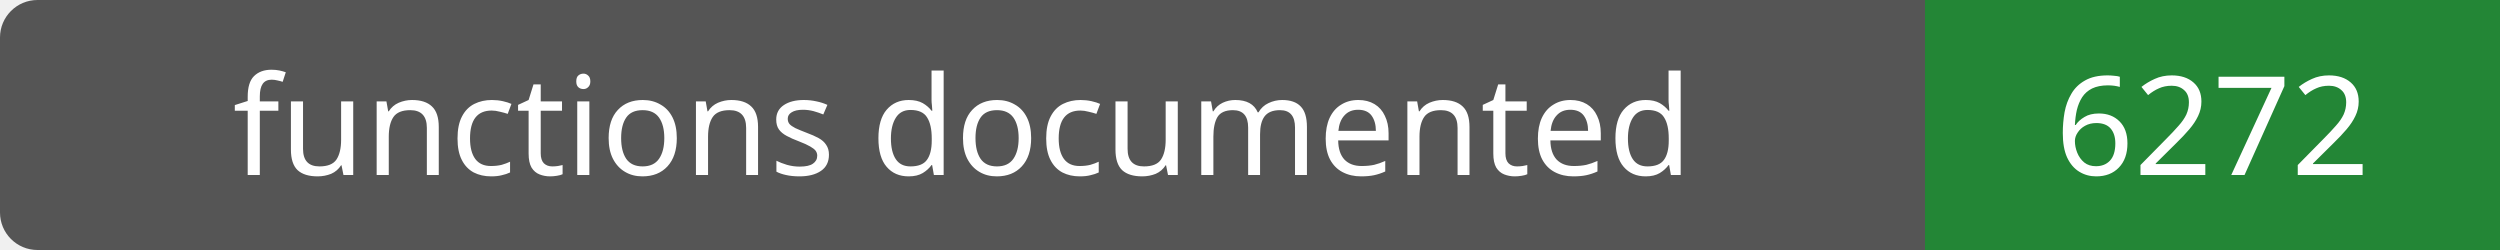
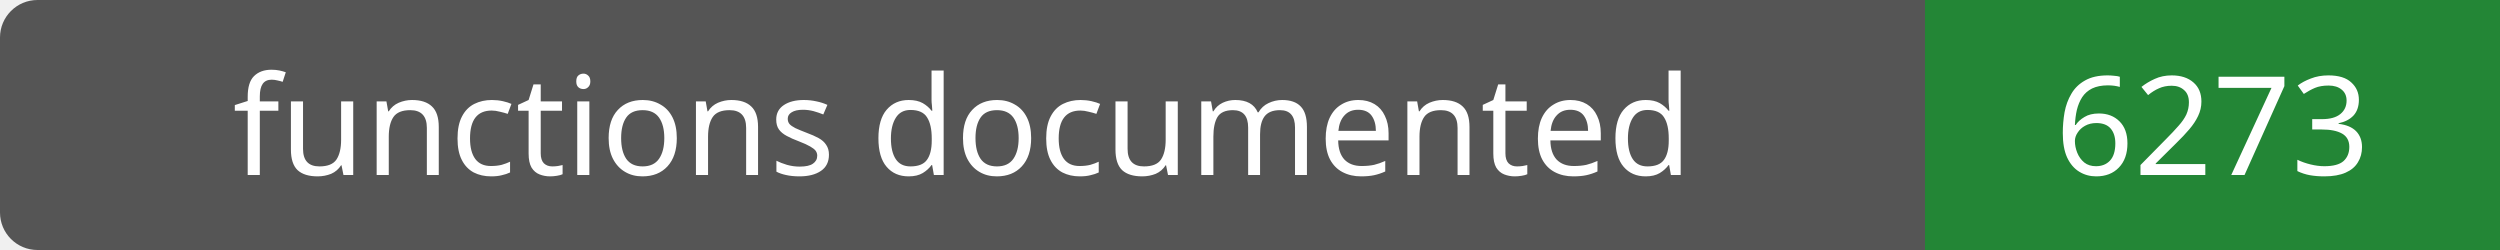
- <svg xmlns="http://www.w3.org/2000/svg" width="200" height="20" role="img" aria-label="functions documented: 6272">
+ <svg xmlns="http://www.w3.org/2000/svg" width="200" height="20" role="img" aria-label="functions documented: 6273">
  <rect width="200" height="20" rx="3" fill="#555" />
  <path fill="#238636" d="M154 0h46v20H154z" />
  <g fill="#fff" text-anchor="middle" font-family="Verdana,sans-serif" font-size="11">
    <text x="77.0" y="14">functions documented</text>
-     <text x="177.0" y="14">6272</text>
+     <text x="177.0" y="14">6273</text>
  </g>
</svg>
